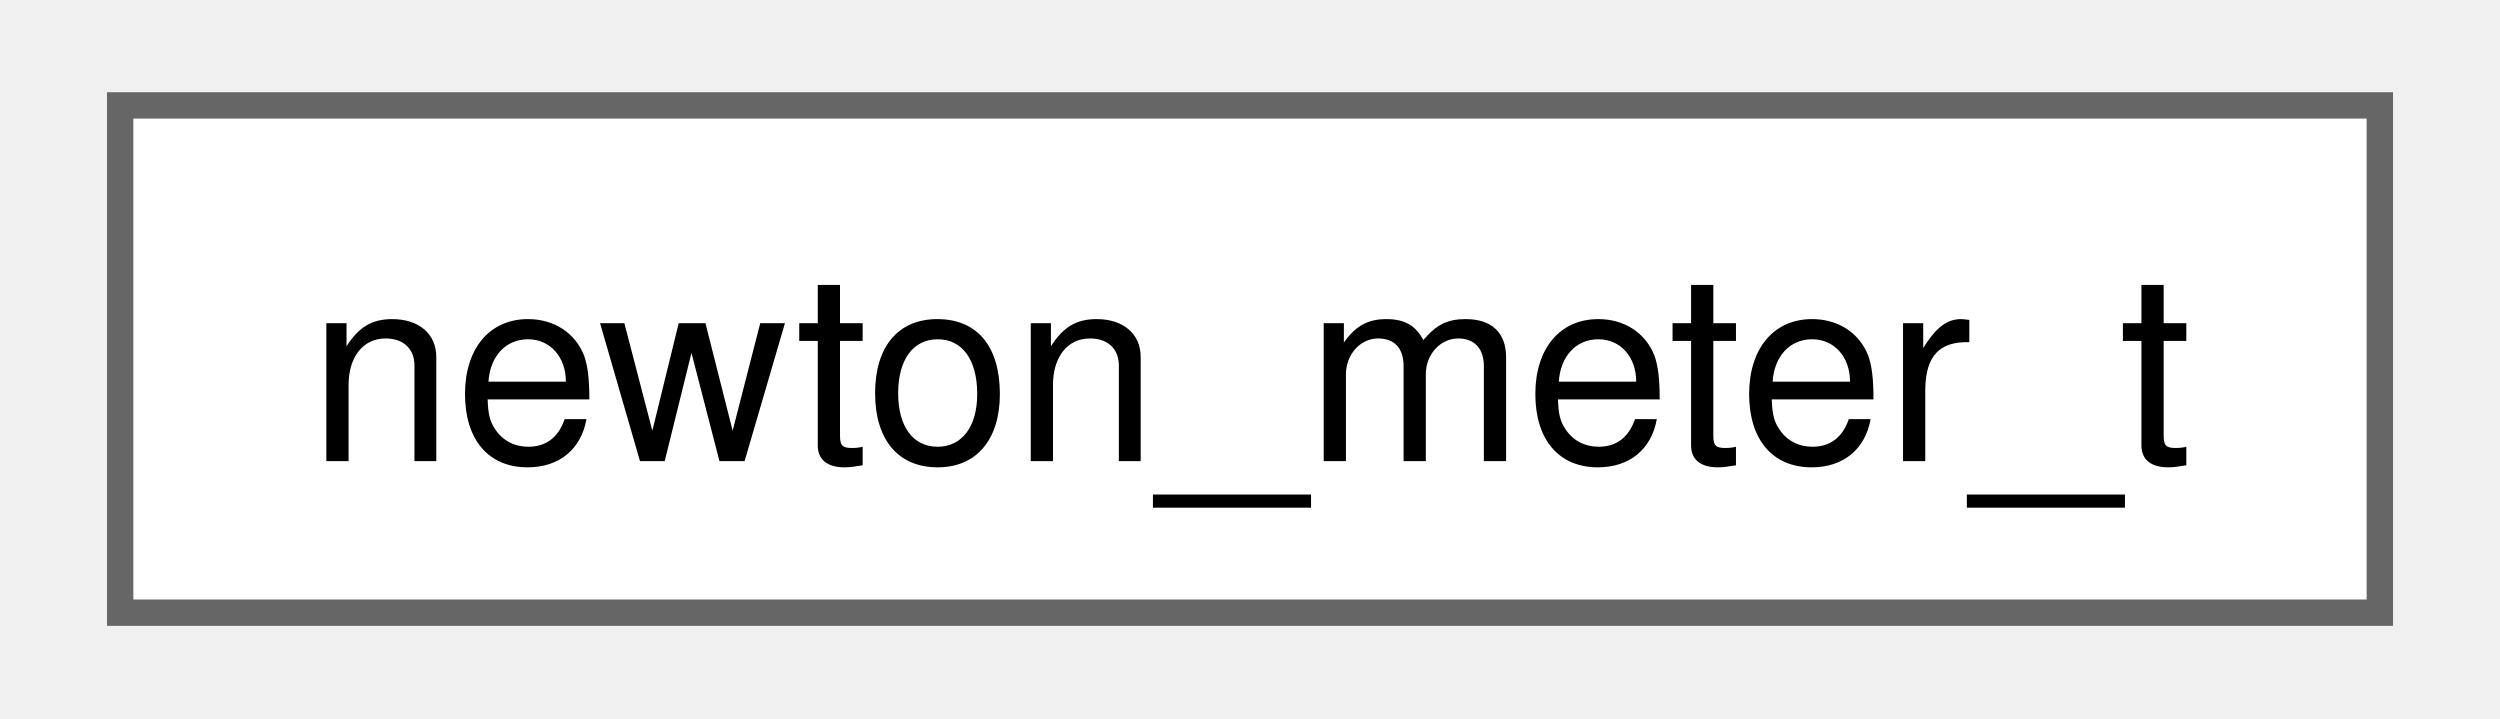
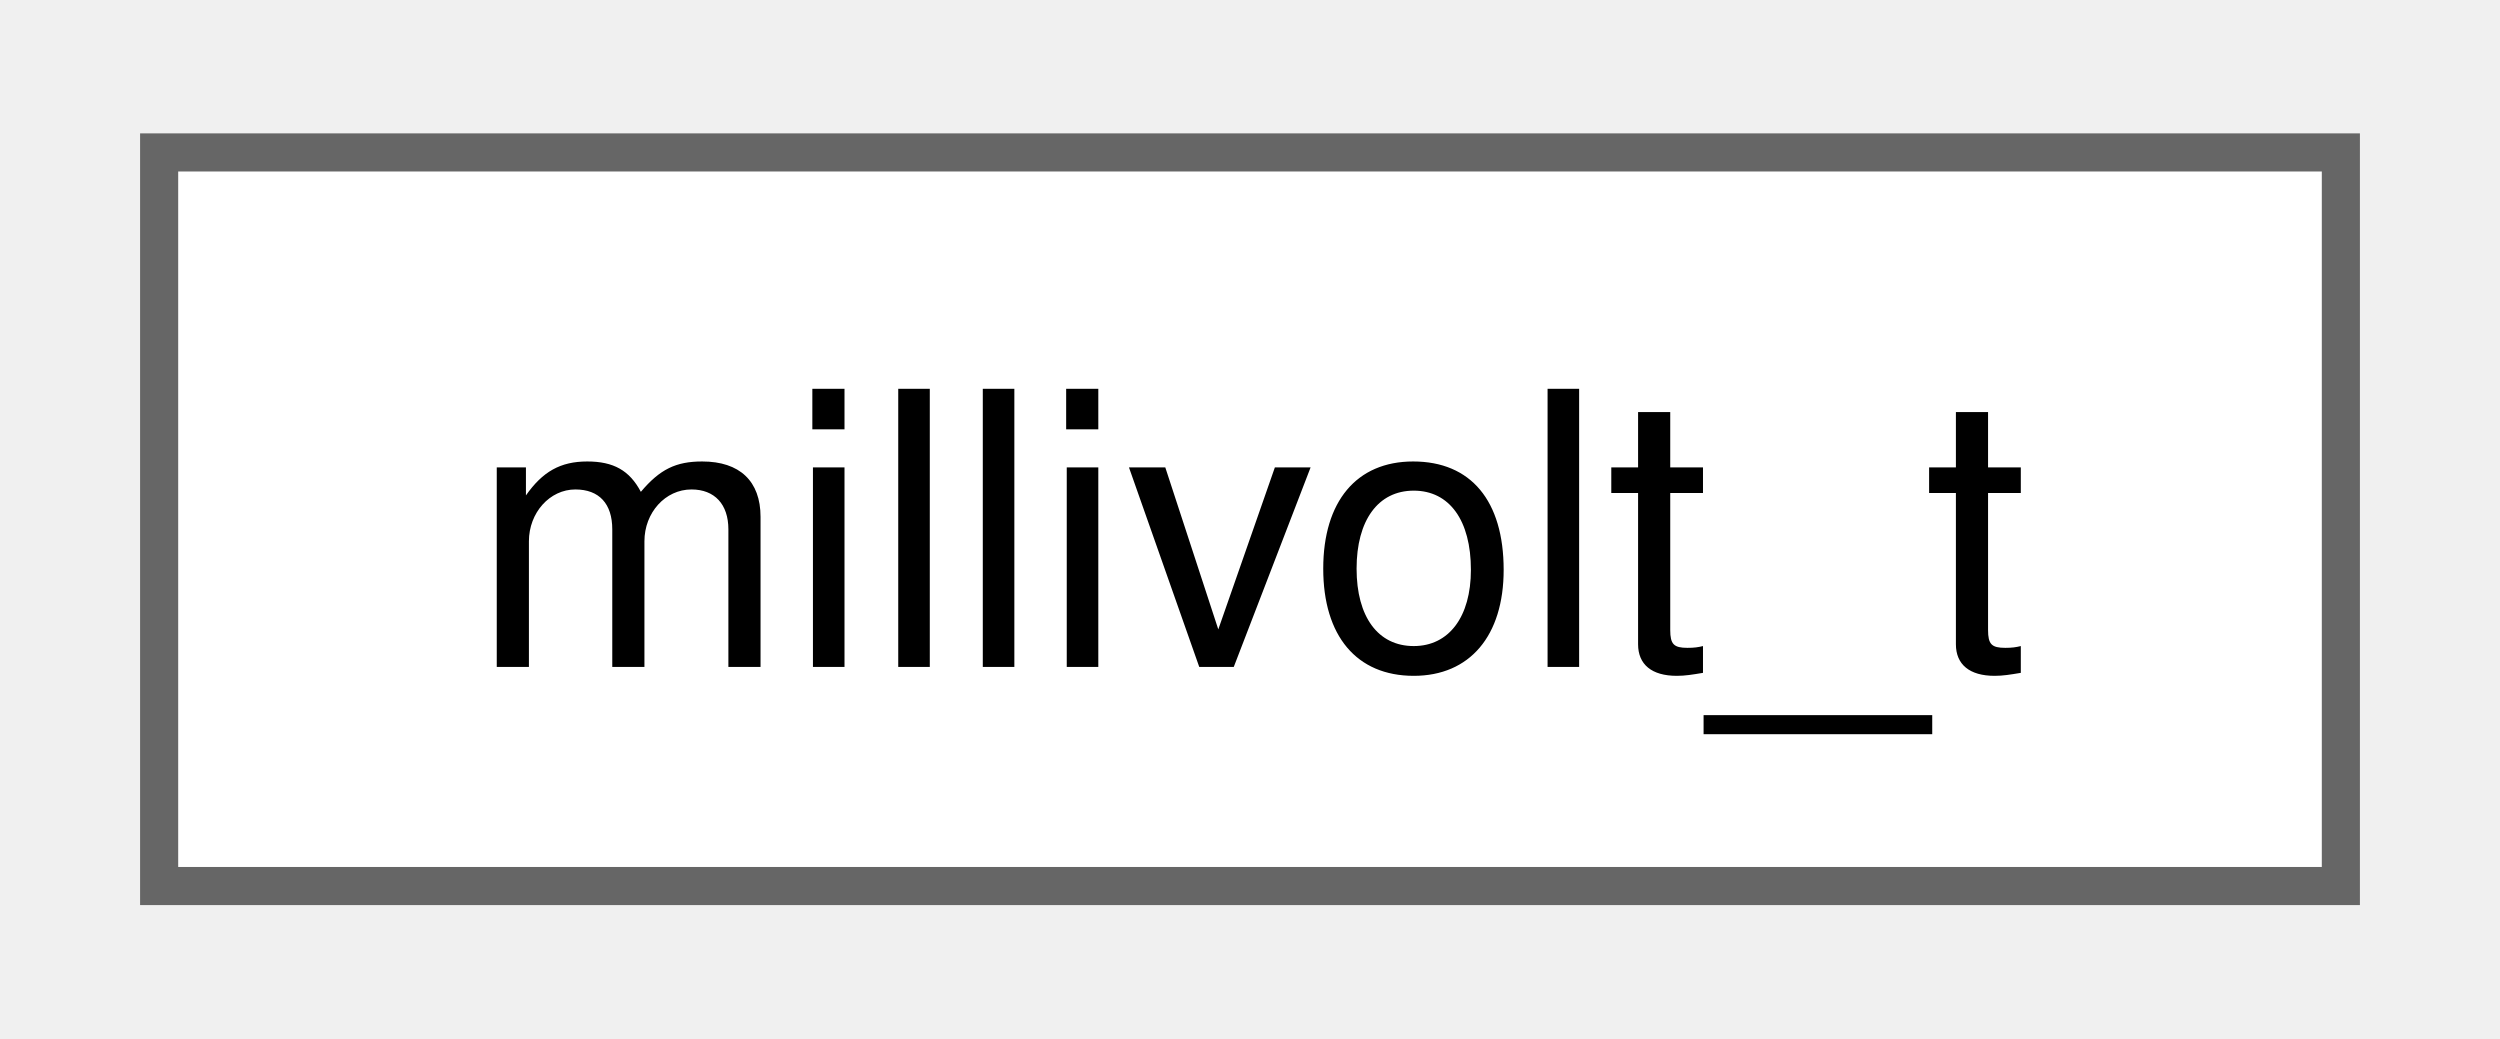
- <svg xmlns="http://www.w3.org/2000/svg" xmlns:xlink="http://www.w3.org/1999/xlink" width="94pt" height="27pt" viewBox="0.00 0.00 93.75 27.25">
+ <svg xmlns="http://www.w3.org/2000/svg" xmlns:xlink="http://www.w3.org/1999/xlink" width="65pt" height="27pt" viewBox="0.00 0.00 65.25 27.25">
  <g id="graph0" class="graph" transform="scale(1 1) rotate(0) translate(4 23.25)">
    <g id="Node000000" class="node">
      <g id="a_Node000000">
-         <a xlink:href="structnewton__meter__t.html" target="_top" xlink:title=" ">
-           <polygon fill="white" stroke="#666666" points="85.75,-19.25 0,-19.25 0,0 85.75,0 85.75,-19.25" />
-           <text text-anchor="middle" x="42.88" y="-5.75" font-family="Helvetica,sans-Serif" font-size="10.00">newton_meter_t</text>
+         <a xlink:href="structmillivolt__t.html" target="_top" xlink:title=" ">
+           <polygon fill="white" stroke="#666666" points="57.25,-19.25 0,-19.25 0,0 57.25,0 57.25,-19.25" />
+           <text text-anchor="middle" x="28.62" y="-5.75" font-family="Helvetica,sans-Serif" font-size="10.00">millivolt_t</text>
        </a>
      </g>
    </g>
  </g>
</svg>
